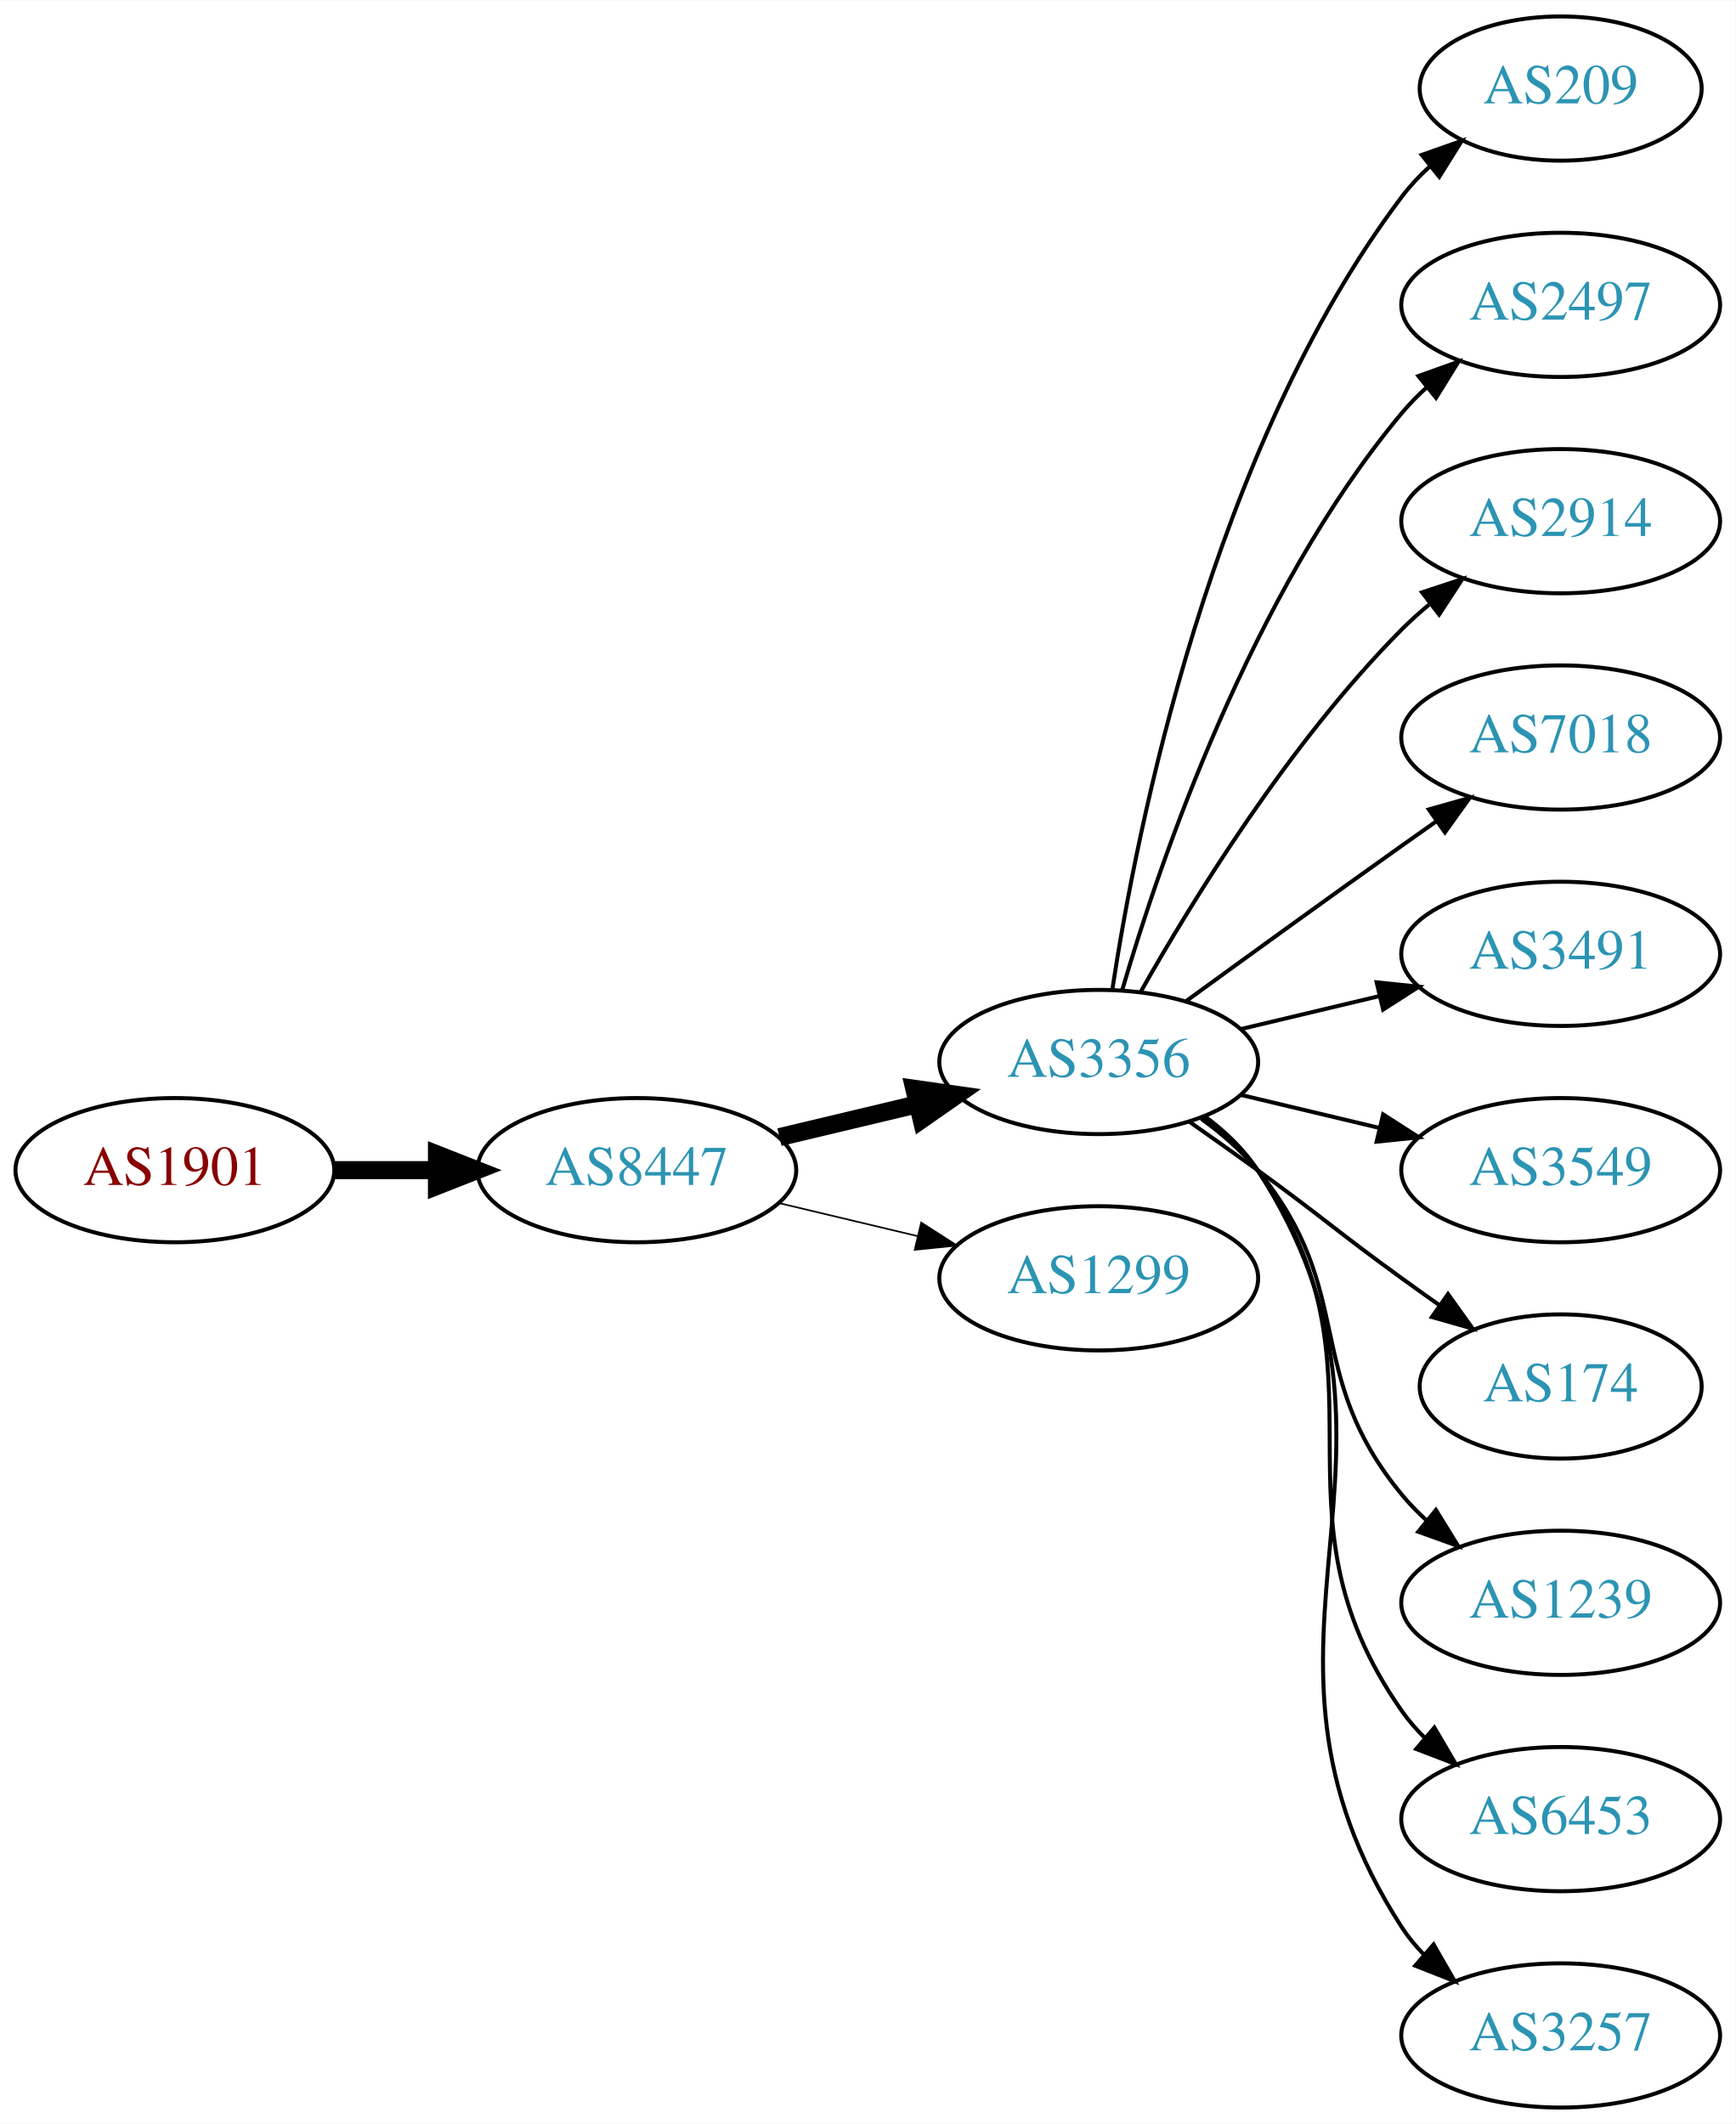
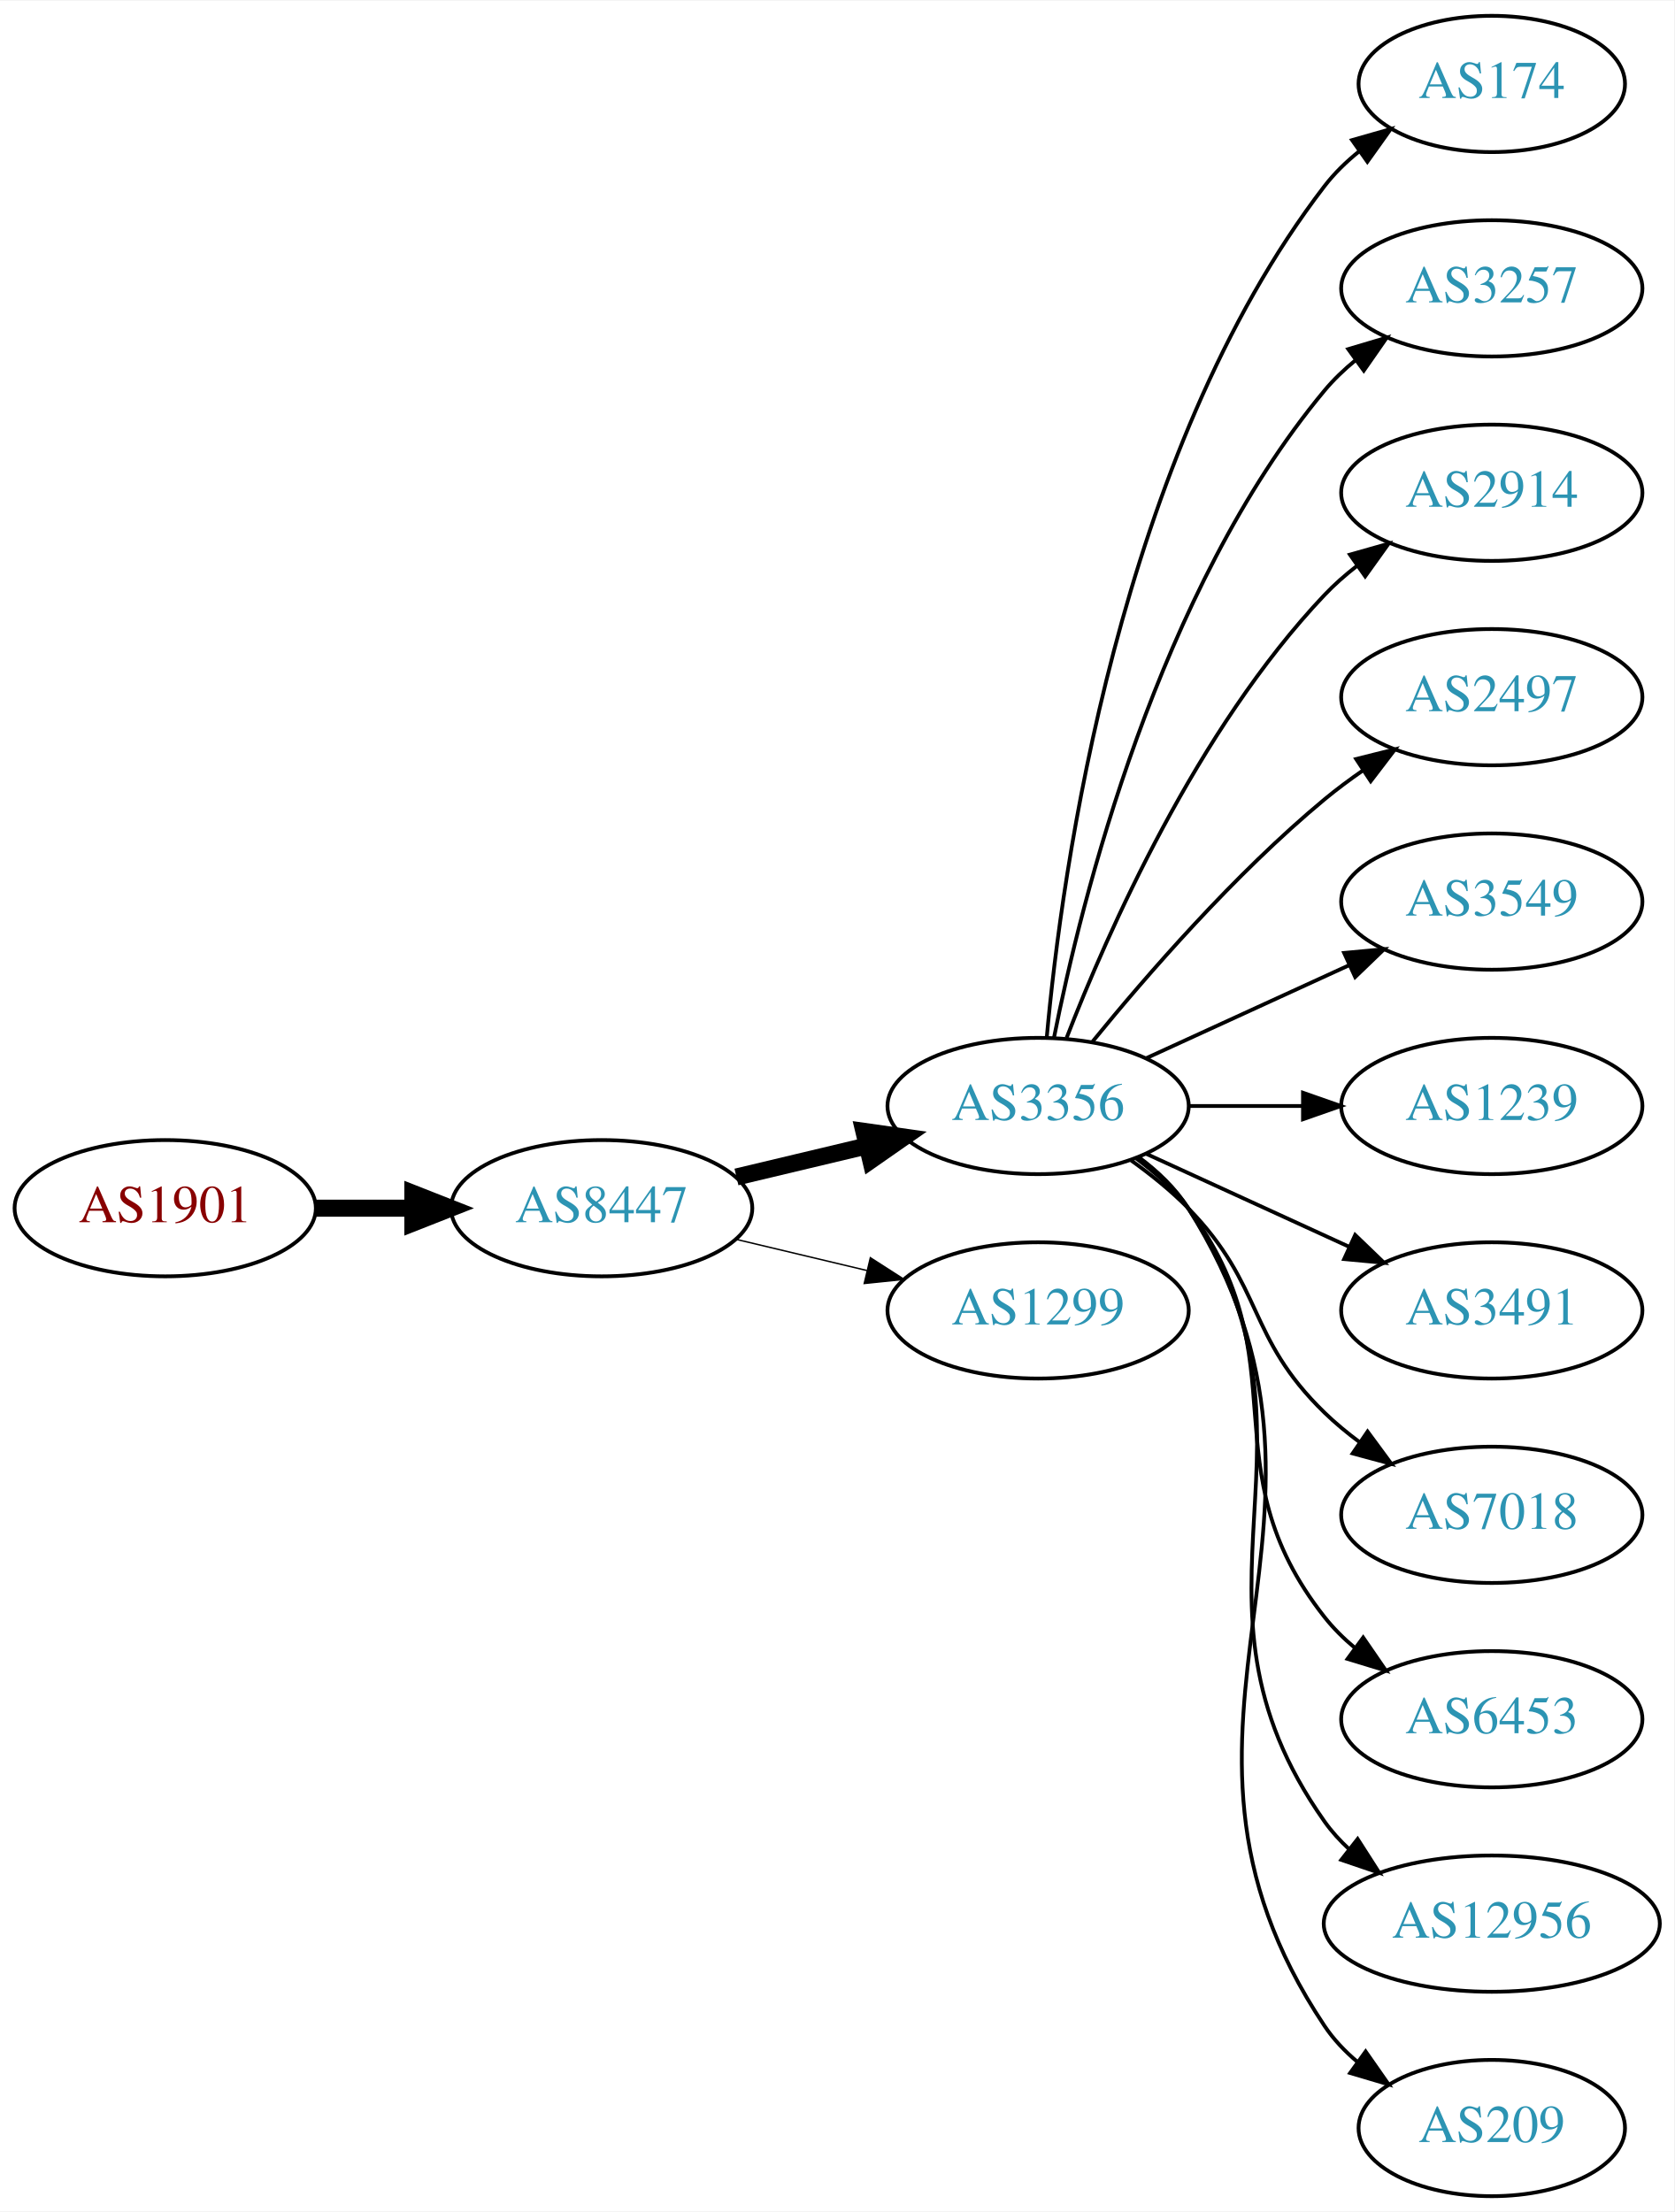
- <svg xmlns="http://www.w3.org/2000/svg" xmlns:xlink="http://www.w3.org/1999/xlink" width="433pt" height="530pt" viewBox="0.00 0.00 433.17 530.00">
-   <g id="graph0" class="graph" transform="scale(1 1) rotate(0) translate(4 526)">
-     <polygon fill="white" stroke="none" points="-4,4 -4,-526 429.172,-526 429.172,4 -4,4" />
+ <svg xmlns="http://www.w3.org/2000/svg" xmlns:xlink="http://www.w3.org/1999/xlink" width="442pt" height="584pt" viewBox="0.00 0.00 442.27 584.00">
+   <g id="graph0" class="graph" transform="scale(1 1) rotate(0) translate(4 580)">
+     <polygon fill="white" stroke="none" points="-4,4 -4,-580 438.271,-580 438.271,4 -4,4" />
    <g id="node1" class="node">
      <g id="a_node1">
        <a xlink:href="/asn/1901" xlink:title="AS1901 ~ A1 Telekom Austria AG [AT]">
-           <ellipse fill="#ffffff" stroke="black" cx="39.647" cy="-234" rx="39.794" ry="18" />
-           <text text-anchor="middle" x="39.647" y="-230.3" font-family="Times,serif" font-size="14.00" fill="#880000">AS1901</text>
+           <ellipse fill="#ffffff" stroke="black" cx="39.647" cy="-261" rx="39.794" ry="18" />
+           <text text-anchor="middle" x="39.647" y="-257.3" font-family="Times,serif" font-size="14.00" fill="#880000">AS1901</text>
        </a>
      </g>
    </g>
    <g id="node2" class="node">
      <g id="a_node2">
        <a xlink:href="/asn/8447" xlink:title="AS8447 ~ A1 Telekom Austria AG [AT]">
-           <ellipse fill="#ffffff" stroke="black" cx="154.939" cy="-234" rx="39.794" ry="18" />
-           <text text-anchor="middle" x="154.939" y="-230.3" font-family="Times,serif" font-size="14.00" fill="#2c94b3">AS8447</text>
+           <ellipse fill="#ffffff" stroke="black" cx="154.939" cy="-261" rx="39.794" ry="18" />
+           <text text-anchor="middle" x="154.939" y="-257.3" font-family="Times,serif" font-size="14.00" fill="#2c94b3">AS8447</text>
        </a>
      </g>
    </g>
    <g id="edge1" class="edge">
-       <path fill="none" stroke="black" stroke-width="4.5" d="M79.319,-234C87.522,-234 96.286,-234 104.818,-234" />
-       <polygon fill="black" stroke="black" stroke-width="4.5" points="105.057,-237.938 115.057,-234 105.057,-230.063 105.057,-237.938" />
+       <path fill="none" stroke="black" stroke-width="4.5" d="M79.319,-261C87.522,-261 96.286,-261 104.818,-261" />
+       <polygon fill="black" stroke="black" stroke-width="4.5" points="105.057,-264.938 115.057,-261 105.057,-257.063 105.057,-264.938" />
    </g>
    <g id="node3" class="node">
      <g id="a_node3">
        <a xlink:href="/asn/3356" xlink:title="AS3356 ~ Level 3 Parent, LLC [US]">
-           <ellipse fill="#ffffff" stroke="black" cx="270.232" cy="-261" rx="39.794" ry="18" />
-           <text text-anchor="middle" x="270.232" y="-257.3" font-family="Times,serif" font-size="14.00" fill="#2c94b3">AS3356</text>
+           <ellipse fill="#ffffff" stroke="black" cx="270.232" cy="-288" rx="39.794" ry="18" />
+           <text text-anchor="middle" x="270.232" y="-284.3" font-family="Times,serif" font-size="14.00" fill="#2c94b3">AS3356</text>
        </a>
      </g>
    </g>
    <g id="edge2" class="edge">
-       <path fill="none" stroke="black" stroke-width="4.5" d="M190.547,-242.248C201.418,-244.838 213.572,-247.735 225.015,-250.462" />
-       <polygon fill="black" stroke="black" stroke-width="4.5" points="224.197,-254.315 234.837,-252.803 226.022,-246.654 224.197,-254.315" />
+       <path fill="none" stroke="black" stroke-width="4.5" d="M190.547,-269.248C201.418,-271.838 213.572,-274.735 225.015,-277.462" />
+       <polygon fill="black" stroke="black" stroke-width="4.5" points="224.197,-281.315 234.837,-279.803 226.022,-273.654 224.197,-281.315" />
    </g>
    <g id="node4" class="node">
      <g id="a_node4">
        <a xlink:href="/asn/1299" xlink:title="AS1299 ~ Telia Carrier [EU]">
-           <ellipse fill="#ffffff" stroke="black" cx="270.232" cy="-207" rx="39.794" ry="18" />
-           <text text-anchor="middle" x="270.232" y="-203.3" font-family="Times,serif" font-size="14.00" fill="#2c94b3">AS1299</text>
+           <ellipse fill="#ffffff" stroke="black" cx="270.232" cy="-234" rx="39.794" ry="18" />
+           <text text-anchor="middle" x="270.232" y="-230.3" font-family="Times,serif" font-size="14.00" fill="#2c94b3">AS1299</text>
        </a>
      </g>
    </g>
    <g id="edge3" class="edge">
-       <path fill="none" stroke="black" stroke-width="0.409" d="M190.547,-225.752C201.418,-223.162 213.572,-220.265 225.015,-217.538" />
-       <polygon fill="black" stroke="black" stroke-width="0.409" points="225.921,-220.92 234.837,-215.197 224.298,-214.111 225.921,-220.92" />
+       <path fill="none" stroke="black" stroke-width="0.375" d="M190.547,-252.752C201.418,-250.162 213.572,-247.265 225.015,-244.538" />
+       <polygon fill="black" stroke="black" stroke-width="0.375" points="225.921,-247.92 234.837,-242.197 224.298,-241.111 225.921,-247.92" />
    </g>
    <g id="node5" class="node">
      <g id="a_node5">
-         <a xlink:href="/asn/209" xlink:title="AS209 ~ CenturyLink Communications, LLC [US]">
-           <ellipse fill="#ffffff" stroke="black" cx="385.525" cy="-504" rx="35.194" ry="18" />
-           <text text-anchor="middle" x="385.525" y="-500.3" font-family="Times,serif" font-size="14.00" fill="#2c94b3">AS209</text>
+         <a xlink:href="/asn/174" xlink:title="AS174 ~ Cogent Communications [US]">
+           <ellipse fill="#ffffff" stroke="black" cx="390.075" cy="-558" rx="35.194" ry="18" />
+           <text text-anchor="middle" x="390.075" y="-554.3" font-family="Times,serif" font-size="14.00" fill="#2c94b3">AS174</text>
        </a>
      </g>
    </g>
    <g id="edge4" class="edge">
-       <path fill="none" stroke="black" d="M273.609,-278.986C279.582,-318.422 298.294,-413.995 345.879,-477 347.901,-479.678 350.267,-482.19 352.815,-484.522" />
-       <polygon fill="black" stroke="black" points="350.849,-487.432 360.84,-490.958 355.229,-481.972 350.849,-487.432" />
+       <path fill="none" stroke="black" d="M272.516,-306.117C276.415,-349.332 291.432,-460.131 345.879,-531 348.485,-534.393 351.649,-537.467 355.067,-540.223" />
+       <polygon fill="black" stroke="black" points="353.169,-543.168 363.358,-546.073 357.205,-537.448 353.169,-543.168" />
    </g>
    <g id="node6" class="node">
      <g id="a_node6">
-         <a xlink:href="/asn/2497" xlink:title="AS2497 ~ Internet Initiative Japan Inc. [JP]">
-           <ellipse fill="#ffffff" stroke="black" cx="385.525" cy="-450" rx="39.794" ry="18" />
-           <text text-anchor="middle" x="385.525" y="-446.3" font-family="Times,serif" font-size="14.00" fill="#2c94b3">AS2497</text>
+         <a xlink:href="/asn/3257" xlink:title="AS3257 ~ GTT [DE]">
+           <ellipse fill="#ffffff" stroke="black" cx="390.075" cy="-504" rx="39.794" ry="18" />
+           <text text-anchor="middle" x="390.075" y="-500.3" font-family="Times,serif" font-size="14.00" fill="#2c94b3">AS3257</text>
        </a>
      </g>
    </g>
    <g id="edge5" class="edge">
-       <path fill="none" stroke="black" d="M276.107,-279.002C285.42,-310.844 308.237,-377.981 345.879,-423 347.749,-425.237 349.847,-427.374 352.074,-429.396" />
-       <polygon fill="black" stroke="black" points="350.017,-432.234 359.993,-435.804 354.42,-426.793 350.017,-432.234" />
+       <path fill="none" stroke="black" d="M274.431,-306.073C281.594,-342.141 301.869,-424.125 345.879,-477 348.283,-479.889 351.08,-482.563 354.072,-485.013" />
+       <polygon fill="black" stroke="black" points="352.161,-487.95 362.315,-490.973 356.262,-482.277 352.161,-487.95" />
    </g>
    <g id="node7" class="node">
      <g id="a_node7">
        <a xlink:href="/asn/2914" xlink:title="AS2914 ~ NTT America, Inc. [US]">
-           <ellipse fill="#ffffff" stroke="black" cx="385.525" cy="-396" rx="39.794" ry="18" />
-           <text text-anchor="middle" x="385.525" y="-392.3" font-family="Times,serif" font-size="14.00" fill="#2c94b3">AS2914</text>
+           <ellipse fill="#ffffff" stroke="black" cx="390.075" cy="-450" rx="39.794" ry="18" />
+           <text text-anchor="middle" x="390.075" y="-446.3" font-family="Times,serif" font-size="14.00" fill="#2c94b3">AS2914</text>
        </a>
      </g>
    </g>
    <g id="edge6" class="edge">
-       <path fill="none" stroke="black" d="M280.692,-278.49C293.474,-301.096 317.906,-340.886 345.879,-369 347.99,-371.121 350.286,-373.188 352.671,-375.171" />
-       <polygon fill="black" stroke="black" points="350.923,-378.242 360.987,-381.556 355.187,-372.69 350.923,-378.242" />
+       <path fill="none" stroke="black" d="M277.755,-305.994C288.506,-333.728 312.163,-387.429 345.879,-423 348.465,-425.728 351.382,-428.294 354.45,-430.677" />
+       <polygon fill="black" stroke="black" points="352.604,-433.658 362.799,-436.543 356.629,-427.93 352.604,-433.658" />
    </g>
    <g id="node8" class="node">
      <g id="a_node8">
-         <a xlink:href="/asn/7018" xlink:title="AS7018 ~ AT&amp;T Services, Inc. [US]">
-           <ellipse fill="#ffffff" stroke="black" cx="385.525" cy="-342" rx="39.794" ry="18" />
-           <text text-anchor="middle" x="385.525" y="-338.3" font-family="Times,serif" font-size="14.00" fill="#2c94b3">AS7018</text>
+         <a xlink:href="/asn/2497" xlink:title="AS2497 ~ Internet Initiative Japan Inc. [JP]">
+           <ellipse fill="#ffffff" stroke="black" cx="390.075" cy="-396" rx="39.794" ry="18" />
+           <text text-anchor="middle" x="390.075" y="-392.3" font-family="Times,serif" font-size="14.00" fill="#2c94b3">AS2497</text>
        </a>
      </g>
    </g>
    <g id="edge7" class="edge">
-       <path fill="none" stroke="black" d="M292.081,-276.222C307.015,-287.091 327.628,-302.025 345.879,-315 348.699,-317.005 351.642,-319.085 354.59,-321.159" />
-       <polygon fill="black" stroke="black" points="352.618,-324.05 362.815,-326.926 356.637,-318.319 352.618,-324.05" />
+       <path fill="none" stroke="black" d="M284.651,-305.065C298.766,-322.375 322.181,-349.345 345.879,-369 349.095,-371.668 352.596,-374.27 356.166,-376.741" />
+       <polygon fill="black" stroke="black" points="354.244,-379.666 364.523,-382.236 358.09,-373.817 354.244,-379.666" />
    </g>
    <g id="node9" class="node">
      <g id="a_node9">
-         <a xlink:href="/asn/3491" xlink:title="AS3491 ~ PCCW Global, Inc. [US]">
-           <ellipse fill="#ffffff" stroke="black" cx="385.525" cy="-288" rx="39.794" ry="18" />
-           <text text-anchor="middle" x="385.525" y="-284.3" font-family="Times,serif" font-size="14.00" fill="#2c94b3">AS3491</text>
+         <a xlink:href="/asn/3549" xlink:title="AS3549 ~ Level 3 Parent, LLC [US]">
+           <ellipse fill="#ffffff" stroke="black" cx="390.075" cy="-342" rx="39.794" ry="18" />
+           <text text-anchor="middle" x="390.075" y="-338.3" font-family="Times,serif" font-size="14.00" fill="#2c94b3">AS3549</text>
        </a>
      </g>
    </g>
    <g id="edge8" class="edge">
-       <path fill="none" stroke="black" d="M305.84,-269.248C316.711,-271.838 328.865,-274.735 340.308,-277.462" />
-       <polygon fill="black" stroke="black" points="339.591,-280.889 350.13,-279.803 341.214,-274.08 339.591,-280.889" />
+       <path fill="none" stroke="black" d="M298.861,-300.661C314.818,-307.973 335.089,-317.261 352.371,-325.181" />
+       <polygon fill="black" stroke="black" points="351.07,-328.435 361.619,-329.419 353.986,-322.071 351.07,-328.435" />
    </g>
    <g id="node10" class="node">
      <g id="a_node10">
-         <a xlink:href="/asn/3549" xlink:title="AS3549 ~ Level 3 Parent, LLC [US]">
-           <ellipse fill="#ffffff" stroke="black" cx="385.525" cy="-234" rx="39.794" ry="18" />
-           <text text-anchor="middle" x="385.525" y="-230.3" font-family="Times,serif" font-size="14.00" fill="#2c94b3">AS3549</text>
+         <a xlink:href="/asn/1239" xlink:title="AS1239 ~ Sprint [US]">
+           <ellipse fill="#ffffff" stroke="black" cx="390.075" cy="-288" rx="39.794" ry="18" />
+           <text text-anchor="middle" x="390.075" y="-284.3" font-family="Times,serif" font-size="14.00" fill="#2c94b3">AS1239</text>
        </a>
      </g>
    </g>
    <g id="edge9" class="edge">
-       <path fill="none" stroke="black" d="M305.84,-252.752C316.711,-250.162 328.865,-247.265 340.308,-244.538" />
-       <polygon fill="black" stroke="black" points="341.214,-247.92 350.13,-242.197 339.591,-241.111 341.214,-247.92" />
+       <path fill="none" stroke="black" d="M310.145,-288C319.698,-288 330.048,-288 340.011,-288" />
+       <polygon fill="black" stroke="black" points="340.203,-291.5 350.203,-288 340.203,-284.5 340.203,-291.5" />
    </g>
    <g id="node11" class="node">
      <g id="a_node11">
-         <a xlink:href="/asn/174" xlink:title="AS174 ~ Cogent Communications [US]">
-           <ellipse fill="#ffffff" stroke="black" cx="385.525" cy="-180" rx="35.194" ry="18" />
-           <text text-anchor="middle" x="385.525" y="-176.3" font-family="Times,serif" font-size="14.00" fill="#2c94b3">AS174</text>
+         <a xlink:href="/asn/3491" xlink:title="AS3491 ~ PCCW Global, Inc. [US]">
+           <ellipse fill="#ffffff" stroke="black" cx="390.075" cy="-234" rx="39.794" ry="18" />
+           <text text-anchor="middle" x="390.075" y="-230.3" font-family="Times,serif" font-size="14.00" fill="#2c94b3">AS3491</text>
        </a>
      </g>
    </g>
    <g id="edge10" class="edge">
-       <path fill="none" stroke="black" d="M292.989,-245.991C298.524,-242.121 304.443,-237.936 309.879,-234 326.079,-222.271 329.679,-218.729 345.879,-207 348.908,-204.807 352.086,-202.537 355.265,-200.287" />
-       <polygon fill="black" stroke="black" points="357.407,-203.059 363.575,-194.445 353.382,-197.333 357.407,-203.059" />
+       <path fill="none" stroke="black" d="M298.861,-275.339C314.818,-268.027 335.089,-258.739 352.371,-250.819" />
+       <polygon fill="black" stroke="black" points="353.986,-253.929 361.619,-246.581 351.07,-247.565 353.986,-253.929" />
    </g>
    <g id="node12" class="node">
      <g id="a_node12">
-         <a xlink:href="/asn/1239" xlink:title="AS1239 ~ Sprint [US]">
-           <ellipse fill="#ffffff" stroke="black" cx="385.525" cy="-126" rx="39.794" ry="18" />
-           <text text-anchor="middle" x="385.525" y="-122.3" font-family="Times,serif" font-size="14.00" fill="#2c94b3">AS1239</text>
+         <a xlink:href="/asn/7018" xlink:title="AS7018 ~ AT&amp;T Services, Inc. [US]">
+           <ellipse fill="#ffffff" stroke="black" cx="390.075" cy="-180" rx="39.794" ry="18" />
+           <text text-anchor="middle" x="390.075" y="-176.3" font-family="Times,serif" font-size="14.00" fill="#2c94b3">AS7018</text>
        </a>
      </g>
    </g>
    <g id="edge11" class="edge">
-       <path fill="none" stroke="black" d="M295.813,-246.844C300.907,-243.128 305.921,-238.799 309.879,-234 334.944,-203.606 320.814,-183.394 345.879,-153 347.734,-150.75 349.821,-148.604 352.04,-146.576" />
-       <polygon fill="black" stroke="black" points="354.389,-149.177 359.945,-140.156 349.976,-143.744 354.389,-149.177" />
+       <path fill="none" stroke="black" d="M294.826,-273.611C300.082,-269.852 305.414,-265.563 309.879,-261 330.051,-240.383 325.186,-227.094 345.879,-207 348.724,-204.237 351.898,-201.614 355.198,-199.166" />
+       <polygon fill="black" stroke="black" points="357.263,-201.994 363.546,-193.462 353.315,-196.214 357.263,-201.994" />
    </g>
    <g id="node13" class="node">
      <g id="a_node13">
        <a xlink:href="/asn/6453" xlink:title="AS6453 ~ TATA COMMUNICATIONS (AMERICA) INC [US]">
-           <ellipse fill="#ffffff" stroke="black" cx="385.525" cy="-72" rx="39.794" ry="18" />
-           <text text-anchor="middle" x="385.525" y="-68.3" font-family="Times,serif" font-size="14.00" fill="#2c94b3">AS6453</text>
+           <ellipse fill="#ffffff" stroke="black" cx="390.075" cy="-126" rx="39.794" ry="18" />
+           <text text-anchor="middle" x="390.075" y="-122.3" font-family="Times,serif" font-size="14.00" fill="#2c94b3">AS6453</text>
        </a>
      </g>
    </g>
    <g id="edge12" class="edge">
-       <path fill="none" stroke="black" d="M296.392,-247.284C301.456,-243.545 306.311,-239.096 309.879,-234 345.492,-183.131 310.265,-149.869 345.879,-99 347.551,-96.611 349.506,-94.365 351.633,-92.267" />
-       <polygon fill="black" stroke="black" points="353.998,-94.851 359.366,-85.716 349.473,-89.51 353.998,-94.851" />
+       <path fill="none" stroke="black" d="M296.163,-274.118C301.239,-270.389 306.157,-265.984 309.879,-261 340.15,-220.458 314.58,-192.754 345.879,-153 348.204,-150.047 350.948,-147.33 353.907,-144.853" />
+       <polygon fill="black" stroke="black" points="356.1,-147.585 362.103,-138.855 351.966,-141.936 356.1,-147.585" />
    </g>
    <g id="node14" class="node">
      <g id="a_node14">
-         <a xlink:href="/asn/3257" xlink:title="AS3257 ~ GTT [DE]">
-           <ellipse fill="#ffffff" stroke="black" cx="385.525" cy="-18" rx="39.794" ry="18" />
-           <text text-anchor="middle" x="385.525" y="-14.3" font-family="Times,serif" font-size="14.00" fill="#2c94b3">AS3257</text>
+         <a xlink:href="/asn/12956" xlink:title="AS12956 ~ TELXIUS [ES]">
+           <ellipse fill="#ffffff" stroke="black" cx="390.075" cy="-72" rx="44.393" ry="18" />
+           <text text-anchor="middle" x="390.075" y="-68.3" font-family="Times,serif" font-size="14.00" fill="#2c94b3">AS12956</text>
        </a>
      </g>
    </g>
    <g id="edge13" class="edge">
-       <path fill="none" stroke="black" d="M296.669,-247.47C301.719,-243.722 306.498,-239.221 309.879,-234 356.354,-162.222 299.404,-116.778 345.879,-45 347.464,-42.553 349.356,-40.263 351.439,-38.136" />
-       <polygon fill="black" stroke="black" points="353.808,-40.715 359.089,-31.53 349.233,-35.416 353.808,-40.715" />
+       <path fill="none" stroke="black" d="M296.551,-274.393C301.607,-270.649 306.419,-266.169 309.879,-261 350.903,-199.706 303.3,-159.225 345.879,-99 347.768,-96.328 350.013,-93.865 352.472,-91.605" />
+       <polygon fill="black" stroke="black" points="354.636,-94.356 360.349,-85.433 350.319,-88.846 354.636,-94.356" />
+     </g>
+     <g id="node15" class="node">
+       <g id="a_node15">
+         <a xlink:href="/asn/209" xlink:title="AS209 ~ CenturyLink Communications, LLC [US]">
+           <ellipse fill="#ffffff" stroke="black" cx="390.075" cy="-18" rx="35.194" ry="18" />
+           <text text-anchor="middle" x="390.075" y="-14.3" font-family="Times,serif" font-size="14.00" fill="#2c94b3">AS209</text>
+         </a>
+       </g>
+     </g>
+     <g id="edge14" class="edge">
+       <path fill="none" stroke="black" d="M296.758,-274.528C301.804,-270.777 306.559,-266.26 309.879,-261 361.829,-178.7 291.841,-125.944 345.879,-45 348.254,-41.442 351.274,-38.264 354.611,-35.451" />
+       <polygon fill="black" stroke="black" points="356.749,-38.224 362.815,-29.538 352.656,-32.545 356.749,-38.224" />
    </g>
  </g>
</svg>
